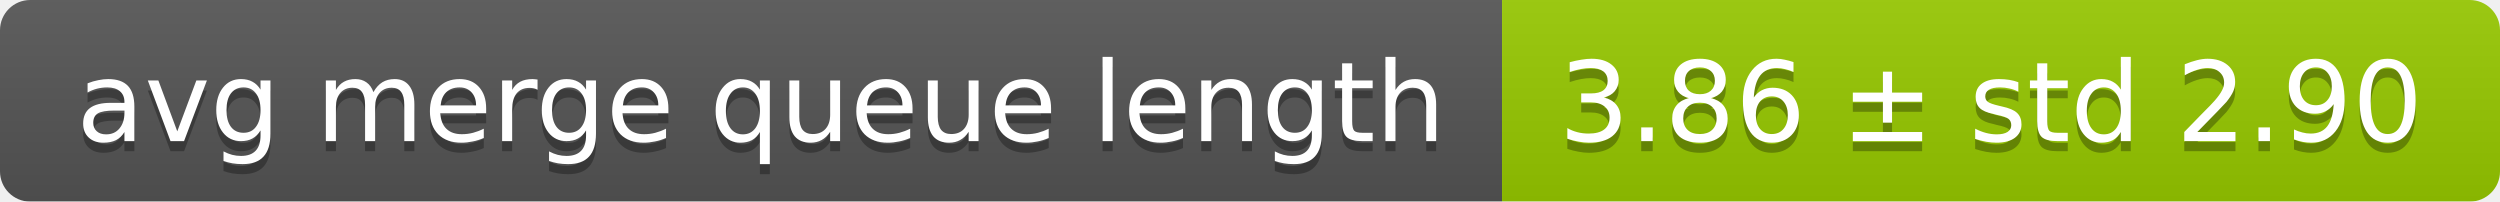
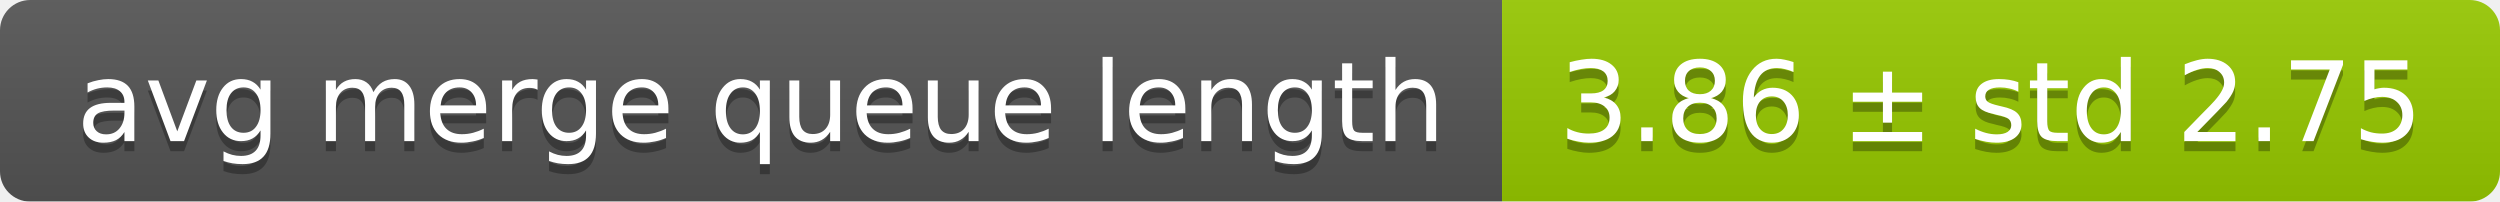
<svg xmlns="http://www.w3.org/2000/svg" width="248" height="20">
  <linearGradient id="smooth" x2="0" y2="100%">
    <stop offset="0" stop-color="#bbb" stop-opacity=".1" />
    <stop offset="1" stop-opacity=".1" />
  </linearGradient>
  <mask id="round">
    <rect width="248" height="20" rx="3" fill="#fff" />
  </mask>
  <g mask="url(#round)">
    <rect width="149" height="20" fill="#555" />
    <rect x="149" width="99" height="20" fill="#97ca00" />
    <rect width="248" height="20" fill="url(#smooth)" />
  </g>
  <g fill="#fff" text-anchor="middle" font-family="DejaVu Sans,Verdana,Geneva,sans-serif" font-size="11">
    <text x="75.5" y="15" fill="#010101" fill-opacity=".3">avg merge queue length</text>
    <text x="75.5" y="14">avg merge queue length</text>
-     <text x="197.5" y="15" fill="#010101" fill-opacity=".3">3.86 ± std 2.90</text>
-     <text x="197.5" y="14">3.86 ± std 2.90</text>
+     <text x="197.5" y="15" fill="#010101" fill-opacity=".3">3.86 ± std 2.75</text>
+     <text x="197.5" y="14">3.86 ± std 2.75</text>
  </g>
</svg>
